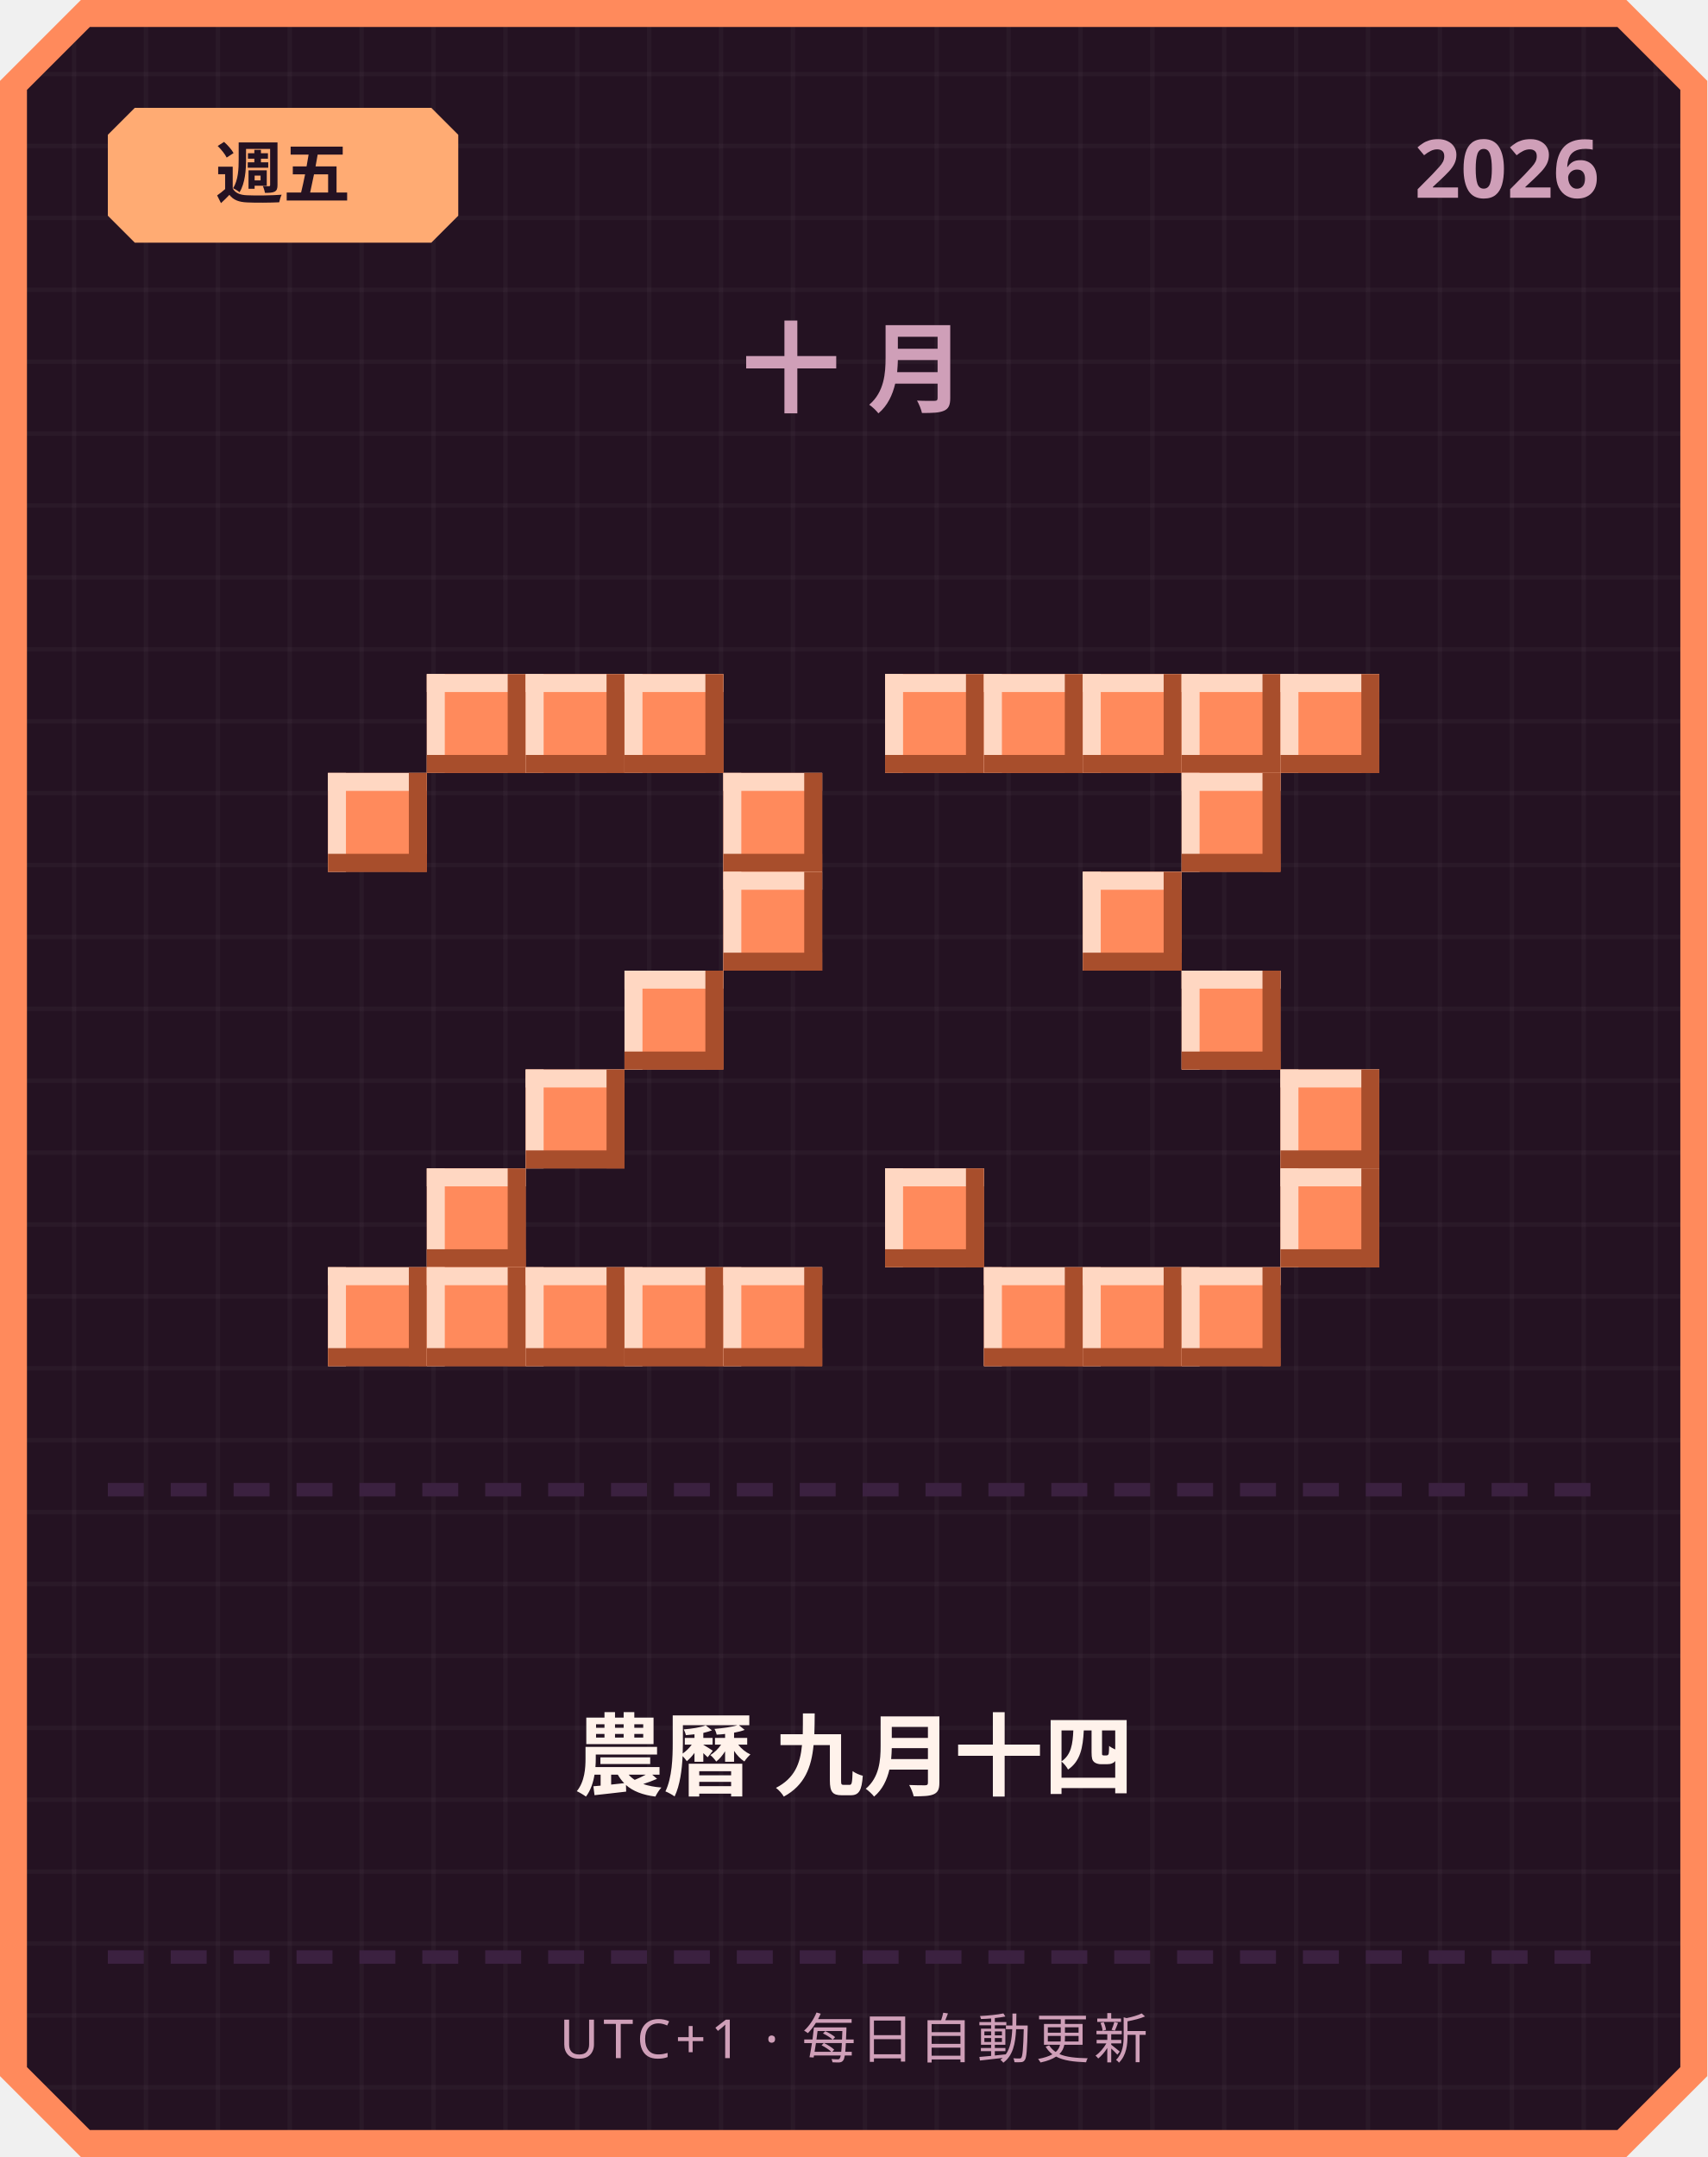
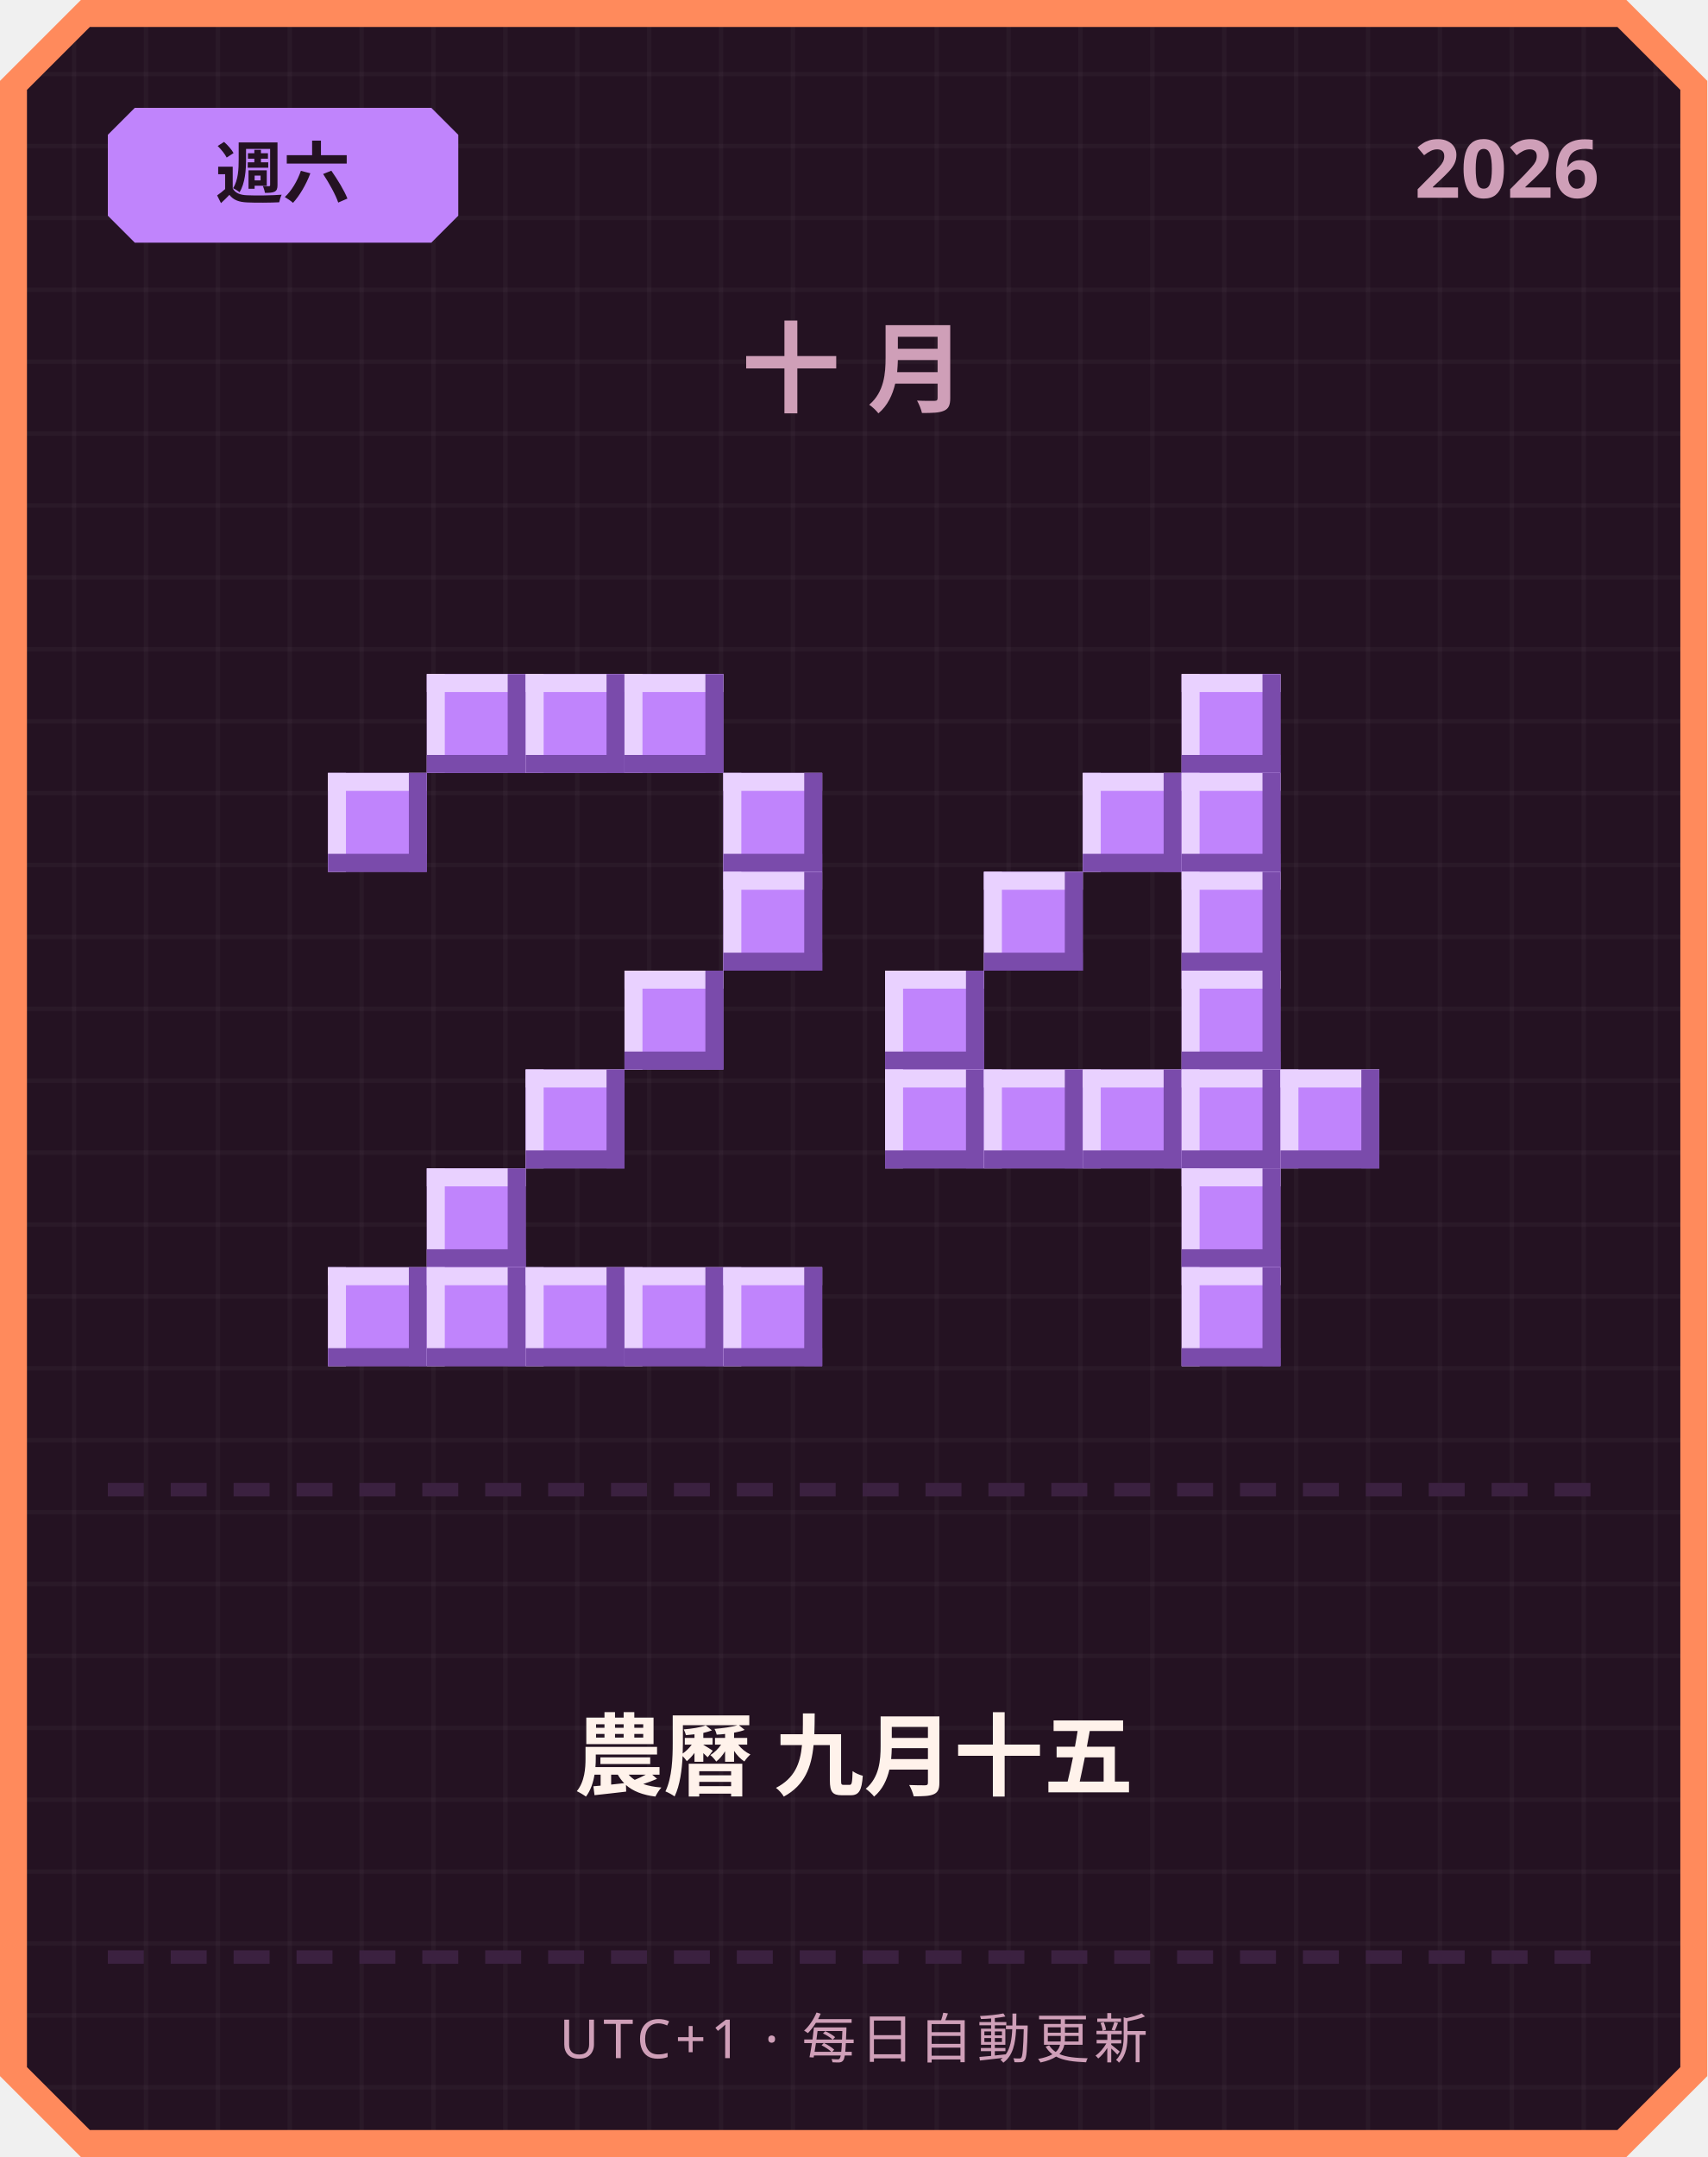
<svg xmlns="http://www.w3.org/2000/svg" width="380" height="480" viewBox="0 0 380 480">
  <defs>
    <pattern id="grid" width="16" height="16" patternUnits="userSpaceOnUse">
      <rect width="16" height="16" fill="#241222" />
      <rect width="1" height="16" fill="#ffffff" opacity="0.03" />
      <rect width="16" height="1" fill="#ffffff" opacity="0.03" />
    </pattern>
  </defs>
  <path d="M 18,0 L 362,0 L 380,18 L 380,462 L 362,480 L 18,480 L 0,462 L 0,18 Z" fill="#ff8a5c" />
  <path d="M 20,6 L 360,6 L 374,20 L 374,460 L 360,474 L 20,474 L 6,460 L 6,20 Z" fill="url(#grid)" />
-   <path d="M 30,24 L 96,24 L 102,30 L 102,48 L 96,54 L 30,54 L 24,48 L 24,30 Z" fill="#ffab73" />
-   <text x="63" y="44" text-anchor="middle" font-family="'Segoe UI', sans-serif" font-size="15" font-weight="700" fill="#241222">週五</text>
+   <path d="M 30,24 L 96,24 L 102,30 L 102,48 L 96,54 L 30,54 L 24,48 L 24,30 Z" fill="#c084fc" />
+   <text x="63" y="44" text-anchor="middle" font-family="'Segoe UI', sans-serif" font-size="15" font-weight="700" fill="#241222">週六</text>
  <text x="356" y="44" text-anchor="end" font-family="'Segoe UI', sans-serif" font-size="18" font-weight="700" fill="#cf9fb8">2026</text>
  <text x="190" y="90" text-anchor="middle" font-family="'Segoe UI', sans-serif" font-size="22" font-weight="700" letter-spacing="6" fill="#cf9fb8">十月</text>
-   <rect x="95" y="150" width="22" height="22" fill="#ff8a5c" />
-   <rect x="95" y="150" width="22" height="4" fill="#ffd7c2" />
-   <rect x="95" y="150" width="4" height="22" fill="#ffd7c2" />
-   <rect x="95" y="168" width="22" height="4" fill="#a84e2c" />
-   <rect x="113" y="150" width="4" height="22" fill="#a84e2c" />
-   <rect x="117" y="150" width="22" height="22" fill="#ff8a5c" />
-   <rect x="117" y="150" width="22" height="4" fill="#ffd7c2" />
-   <rect x="117" y="150" width="4" height="22" fill="#ffd7c2" />
-   <rect x="117" y="168" width="22" height="4" fill="#a84e2c" />
-   <rect x="135" y="150" width="4" height="22" fill="#a84e2c" />
-   <rect x="139" y="150" width="22" height="22" fill="#ff8a5c" />
-   <rect x="139" y="150" width="22" height="4" fill="#ffd7c2" />
-   <rect x="139" y="150" width="4" height="22" fill="#ffd7c2" />
-   <rect x="139" y="168" width="22" height="4" fill="#a84e2c" />
-   <rect x="157" y="150" width="4" height="22" fill="#a84e2c" />
-   <rect x="73" y="172" width="22" height="22" fill="#ff8a5c" />
-   <rect x="73" y="172" width="22" height="4" fill="#ffd7c2" />
-   <rect x="73" y="172" width="4" height="22" fill="#ffd7c2" />
-   <rect x="73" y="190" width="22" height="4" fill="#a84e2c" />
-   <rect x="91" y="172" width="4" height="22" fill="#a84e2c" />
-   <rect x="161" y="172" width="22" height="22" fill="#ff8a5c" />
-   <rect x="161" y="172" width="22" height="4" fill="#ffd7c2" />
-   <rect x="161" y="172" width="4" height="22" fill="#ffd7c2" />
-   <rect x="161" y="190" width="22" height="4" fill="#a84e2c" />
-   <rect x="179" y="172" width="4" height="22" fill="#a84e2c" />
-   <rect x="161" y="194" width="22" height="22" fill="#ff8a5c" />
-   <rect x="161" y="194" width="22" height="4" fill="#ffd7c2" />
-   <rect x="161" y="194" width="4" height="22" fill="#ffd7c2" />
-   <rect x="161" y="212" width="22" height="4" fill="#a84e2c" />
-   <rect x="179" y="194" width="4" height="22" fill="#a84e2c" />
-   <rect x="139" y="216" width="22" height="22" fill="#ff8a5c" />
-   <rect x="139" y="216" width="22" height="4" fill="#ffd7c2" />
-   <rect x="139" y="216" width="4" height="22" fill="#ffd7c2" />
-   <rect x="139" y="234" width="22" height="4" fill="#a84e2c" />
-   <rect x="157" y="216" width="4" height="22" fill="#a84e2c" />
-   <rect x="117" y="238" width="22" height="22" fill="#ff8a5c" />
-   <rect x="117" y="238" width="22" height="4" fill="#ffd7c2" />
-   <rect x="117" y="238" width="4" height="22" fill="#ffd7c2" />
-   <rect x="117" y="256" width="22" height="4" fill="#a84e2c" />
-   <rect x="135" y="238" width="4" height="22" fill="#a84e2c" />
-   <rect x="95" y="260" width="22" height="22" fill="#ff8a5c" />
-   <rect x="95" y="260" width="22" height="4" fill="#ffd7c2" />
-   <rect x="95" y="260" width="4" height="22" fill="#ffd7c2" />
-   <rect x="95" y="278" width="22" height="4" fill="#a84e2c" />
-   <rect x="113" y="260" width="4" height="22" fill="#a84e2c" />
-   <rect x="73" y="282" width="22" height="22" fill="#ff8a5c" />
-   <rect x="73" y="282" width="22" height="4" fill="#ffd7c2" />
-   <rect x="73" y="282" width="4" height="22" fill="#ffd7c2" />
-   <rect x="73" y="300" width="22" height="4" fill="#a84e2c" />
-   <rect x="91" y="282" width="4" height="22" fill="#a84e2c" />
-   <rect x="95" y="282" width="22" height="22" fill="#ff8a5c" />
-   <rect x="95" y="282" width="22" height="4" fill="#ffd7c2" />
-   <rect x="95" y="282" width="4" height="22" fill="#ffd7c2" />
-   <rect x="95" y="300" width="22" height="4" fill="#a84e2c" />
-   <rect x="113" y="282" width="4" height="22" fill="#a84e2c" />
-   <rect x="117" y="282" width="22" height="22" fill="#ff8a5c" />
-   <rect x="117" y="282" width="22" height="4" fill="#ffd7c2" />
-   <rect x="117" y="282" width="4" height="22" fill="#ffd7c2" />
-   <rect x="117" y="300" width="22" height="4" fill="#a84e2c" />
-   <rect x="135" y="282" width="4" height="22" fill="#a84e2c" />
-   <rect x="139" y="282" width="22" height="22" fill="#ff8a5c" />
-   <rect x="139" y="282" width="22" height="4" fill="#ffd7c2" />
-   <rect x="139" y="282" width="4" height="22" fill="#ffd7c2" />
-   <rect x="139" y="300" width="22" height="4" fill="#a84e2c" />
-   <rect x="157" y="282" width="4" height="22" fill="#a84e2c" />
-   <rect x="161" y="282" width="22" height="22" fill="#ff8a5c" />
-   <rect x="161" y="282" width="22" height="4" fill="#ffd7c2" />
-   <rect x="161" y="282" width="4" height="22" fill="#ffd7c2" />
-   <rect x="161" y="300" width="22" height="4" fill="#a84e2c" />
-   <rect x="179" y="282" width="4" height="22" fill="#a84e2c" />
-   <rect x="197" y="150" width="22" height="22" fill="#ff8a5c" />
-   <rect x="197" y="150" width="22" height="4" fill="#ffd7c2" />
-   <rect x="197" y="150" width="4" height="22" fill="#ffd7c2" />
-   <rect x="197" y="168" width="22" height="4" fill="#a84e2c" />
-   <rect x="215" y="150" width="4" height="22" fill="#a84e2c" />
-   <rect x="219" y="150" width="22" height="22" fill="#ff8a5c" />
-   <rect x="219" y="150" width="22" height="4" fill="#ffd7c2" />
-   <rect x="219" y="150" width="4" height="22" fill="#ffd7c2" />
-   <rect x="219" y="168" width="22" height="4" fill="#a84e2c" />
-   <rect x="237" y="150" width="4" height="22" fill="#a84e2c" />
-   <rect x="241" y="150" width="22" height="22" fill="#ff8a5c" />
-   <rect x="241" y="150" width="22" height="4" fill="#ffd7c2" />
-   <rect x="241" y="150" width="4" height="22" fill="#ffd7c2" />
-   <rect x="241" y="168" width="22" height="4" fill="#a84e2c" />
-   <rect x="259" y="150" width="4" height="22" fill="#a84e2c" />
-   <rect x="263" y="150" width="22" height="22" fill="#ff8a5c" />
-   <rect x="263" y="150" width="22" height="4" fill="#ffd7c2" />
-   <rect x="263" y="150" width="4" height="22" fill="#ffd7c2" />
-   <rect x="263" y="168" width="22" height="4" fill="#a84e2c" />
-   <rect x="281" y="150" width="4" height="22" fill="#a84e2c" />
-   <rect x="285" y="150" width="22" height="22" fill="#ff8a5c" />
-   <rect x="285" y="150" width="22" height="4" fill="#ffd7c2" />
-   <rect x="285" y="150" width="4" height="22" fill="#ffd7c2" />
-   <rect x="285" y="168" width="22" height="4" fill="#a84e2c" />
-   <rect x="303" y="150" width="4" height="22" fill="#a84e2c" />
-   <rect x="263" y="172" width="22" height="22" fill="#ff8a5c" />
-   <rect x="263" y="172" width="22" height="4" fill="#ffd7c2" />
-   <rect x="263" y="172" width="4" height="22" fill="#ffd7c2" />
-   <rect x="263" y="190" width="22" height="4" fill="#a84e2c" />
-   <rect x="281" y="172" width="4" height="22" fill="#a84e2c" />
-   <rect x="241" y="194" width="22" height="22" fill="#ff8a5c" />
-   <rect x="241" y="194" width="22" height="4" fill="#ffd7c2" />
-   <rect x="241" y="194" width="4" height="22" fill="#ffd7c2" />
-   <rect x="241" y="212" width="22" height="4" fill="#a84e2c" />
-   <rect x="259" y="194" width="4" height="22" fill="#a84e2c" />
-   <rect x="263" y="216" width="22" height="22" fill="#ff8a5c" />
-   <rect x="263" y="216" width="22" height="4" fill="#ffd7c2" />
-   <rect x="263" y="216" width="4" height="22" fill="#ffd7c2" />
-   <rect x="263" y="234" width="22" height="4" fill="#a84e2c" />
-   <rect x="281" y="216" width="4" height="22" fill="#a84e2c" />
-   <rect x="285" y="238" width="22" height="22" fill="#ff8a5c" />
-   <rect x="285" y="238" width="22" height="4" fill="#ffd7c2" />
-   <rect x="285" y="238" width="4" height="22" fill="#ffd7c2" />
-   <rect x="285" y="256" width="22" height="4" fill="#a84e2c" />
-   <rect x="303" y="238" width="4" height="22" fill="#a84e2c" />
-   <rect x="197" y="260" width="22" height="22" fill="#ff8a5c" />
-   <rect x="197" y="260" width="22" height="4" fill="#ffd7c2" />
-   <rect x="197" y="260" width="4" height="22" fill="#ffd7c2" />
-   <rect x="197" y="278" width="22" height="4" fill="#a84e2c" />
-   <rect x="215" y="260" width="4" height="22" fill="#a84e2c" />
-   <rect x="285" y="260" width="22" height="22" fill="#ff8a5c" />
-   <rect x="285" y="260" width="22" height="4" fill="#ffd7c2" />
-   <rect x="285" y="260" width="4" height="22" fill="#ffd7c2" />
-   <rect x="285" y="278" width="22" height="4" fill="#a84e2c" />
-   <rect x="303" y="260" width="4" height="22" fill="#a84e2c" />
-   <rect x="219" y="282" width="22" height="22" fill="#ff8a5c" />
-   <rect x="219" y="282" width="22" height="4" fill="#ffd7c2" />
-   <rect x="219" y="282" width="4" height="22" fill="#ffd7c2" />
-   <rect x="219" y="300" width="22" height="4" fill="#a84e2c" />
-   <rect x="237" y="282" width="4" height="22" fill="#a84e2c" />
-   <rect x="241" y="282" width="22" height="22" fill="#ff8a5c" />
-   <rect x="241" y="282" width="22" height="4" fill="#ffd7c2" />
-   <rect x="241" y="282" width="4" height="22" fill="#ffd7c2" />
-   <rect x="241" y="300" width="22" height="4" fill="#a84e2c" />
-   <rect x="259" y="282" width="4" height="22" fill="#a84e2c" />
-   <rect x="263" y="282" width="22" height="22" fill="#ff8a5c" />
-   <rect x="263" y="282" width="22" height="4" fill="#ffd7c2" />
-   <rect x="263" y="282" width="4" height="22" fill="#ffd7c2" />
-   <rect x="263" y="300" width="22" height="4" fill="#a84e2c" />
-   <rect x="281" y="282" width="4" height="22" fill="#a84e2c" />
+   <rect x="95" y="150" width="22" height="22" fill="#c084fc" />
+   <rect x="95" y="150" width="22" height="4" fill="#e9d1ff" />
+   <rect x="95" y="150" width="4" height="22" fill="#e9d1ff" />
+   <rect x="95" y="168" width="22" height="4" fill="#7a4bab" />
+   <rect x="113" y="150" width="4" height="22" fill="#7a4bab" />
+   <rect x="117" y="150" width="22" height="22" fill="#c084fc" />
+   <rect x="117" y="150" width="22" height="4" fill="#e9d1ff" />
+   <rect x="117" y="150" width="4" height="22" fill="#e9d1ff" />
+   <rect x="117" y="168" width="22" height="4" fill="#7a4bab" />
+   <rect x="135" y="150" width="4" height="22" fill="#7a4bab" />
+   <rect x="139" y="150" width="22" height="22" fill="#c084fc" />
+   <rect x="139" y="150" width="22" height="4" fill="#e9d1ff" />
+   <rect x="139" y="150" width="4" height="22" fill="#e9d1ff" />
+   <rect x="139" y="168" width="22" height="4" fill="#7a4bab" />
+   <rect x="157" y="150" width="4" height="22" fill="#7a4bab" />
+   <rect x="73" y="172" width="22" height="22" fill="#c084fc" />
+   <rect x="73" y="172" width="22" height="4" fill="#e9d1ff" />
+   <rect x="73" y="172" width="4" height="22" fill="#e9d1ff" />
+   <rect x="73" y="190" width="22" height="4" fill="#7a4bab" />
+   <rect x="91" y="172" width="4" height="22" fill="#7a4bab" />
+   <rect x="161" y="172" width="22" height="22" fill="#c084fc" />
+   <rect x="161" y="172" width="22" height="4" fill="#e9d1ff" />
+   <rect x="161" y="172" width="4" height="22" fill="#e9d1ff" />
+   <rect x="161" y="190" width="22" height="4" fill="#7a4bab" />
+   <rect x="179" y="172" width="4" height="22" fill="#7a4bab" />
+   <rect x="161" y="194" width="22" height="22" fill="#c084fc" />
+   <rect x="161" y="194" width="22" height="4" fill="#e9d1ff" />
+   <rect x="161" y="194" width="4" height="22" fill="#e9d1ff" />
+   <rect x="161" y="212" width="22" height="4" fill="#7a4bab" />
+   <rect x="179" y="194" width="4" height="22" fill="#7a4bab" />
+   <rect x="139" y="216" width="22" height="22" fill="#c084fc" />
+   <rect x="139" y="216" width="22" height="4" fill="#e9d1ff" />
+   <rect x="139" y="216" width="4" height="22" fill="#e9d1ff" />
+   <rect x="139" y="234" width="22" height="4" fill="#7a4bab" />
+   <rect x="157" y="216" width="4" height="22" fill="#7a4bab" />
+   <rect x="117" y="238" width="22" height="22" fill="#c084fc" />
+   <rect x="117" y="238" width="22" height="4" fill="#e9d1ff" />
+   <rect x="117" y="238" width="4" height="22" fill="#e9d1ff" />
+   <rect x="117" y="256" width="22" height="4" fill="#7a4bab" />
+   <rect x="135" y="238" width="4" height="22" fill="#7a4bab" />
+   <rect x="95" y="260" width="22" height="22" fill="#c084fc" />
+   <rect x="95" y="260" width="22" height="4" fill="#e9d1ff" />
+   <rect x="95" y="260" width="4" height="22" fill="#e9d1ff" />
+   <rect x="95" y="278" width="22" height="4" fill="#7a4bab" />
+   <rect x="113" y="260" width="4" height="22" fill="#7a4bab" />
+   <rect x="73" y="282" width="22" height="22" fill="#c084fc" />
+   <rect x="73" y="282" width="22" height="4" fill="#e9d1ff" />
+   <rect x="73" y="282" width="4" height="22" fill="#e9d1ff" />
+   <rect x="73" y="300" width="22" height="4" fill="#7a4bab" />
+   <rect x="91" y="282" width="4" height="22" fill="#7a4bab" />
+   <rect x="95" y="282" width="22" height="22" fill="#c084fc" />
+   <rect x="95" y="282" width="22" height="4" fill="#e9d1ff" />
+   <rect x="95" y="282" width="4" height="22" fill="#e9d1ff" />
+   <rect x="95" y="300" width="22" height="4" fill="#7a4bab" />
+   <rect x="113" y="282" width="4" height="22" fill="#7a4bab" />
+   <rect x="117" y="282" width="22" height="22" fill="#c084fc" />
+   <rect x="117" y="282" width="22" height="4" fill="#e9d1ff" />
+   <rect x="117" y="282" width="4" height="22" fill="#e9d1ff" />
+   <rect x="117" y="300" width="22" height="4" fill="#7a4bab" />
+   <rect x="135" y="282" width="4" height="22" fill="#7a4bab" />
+   <rect x="139" y="282" width="22" height="22" fill="#c084fc" />
+   <rect x="139" y="282" width="22" height="4" fill="#e9d1ff" />
+   <rect x="139" y="282" width="4" height="22" fill="#e9d1ff" />
+   <rect x="139" y="300" width="22" height="4" fill="#7a4bab" />
+   <rect x="157" y="282" width="4" height="22" fill="#7a4bab" />
+   <rect x="161" y="282" width="22" height="22" fill="#c084fc" />
+   <rect x="161" y="282" width="22" height="4" fill="#e9d1ff" />
+   <rect x="161" y="282" width="4" height="22" fill="#e9d1ff" />
+   <rect x="161" y="300" width="22" height="4" fill="#7a4bab" />
+   <rect x="179" y="282" width="4" height="22" fill="#7a4bab" />
+   <rect x="263" y="150" width="22" height="22" fill="#c084fc" />
+   <rect x="263" y="150" width="22" height="4" fill="#e9d1ff" />
+   <rect x="263" y="150" width="4" height="22" fill="#e9d1ff" />
+   <rect x="263" y="168" width="22" height="4" fill="#7a4bab" />
+   <rect x="281" y="150" width="4" height="22" fill="#7a4bab" />
+   <rect x="241" y="172" width="22" height="22" fill="#c084fc" />
+   <rect x="241" y="172" width="22" height="4" fill="#e9d1ff" />
+   <rect x="241" y="172" width="4" height="22" fill="#e9d1ff" />
+   <rect x="241" y="190" width="22" height="4" fill="#7a4bab" />
+   <rect x="259" y="172" width="4" height="22" fill="#7a4bab" />
+   <rect x="263" y="172" width="22" height="22" fill="#c084fc" />
+   <rect x="263" y="172" width="22" height="4" fill="#e9d1ff" />
+   <rect x="263" y="172" width="4" height="22" fill="#e9d1ff" />
+   <rect x="263" y="190" width="22" height="4" fill="#7a4bab" />
+   <rect x="281" y="172" width="4" height="22" fill="#7a4bab" />
+   <rect x="219" y="194" width="22" height="22" fill="#c084fc" />
+   <rect x="219" y="194" width="22" height="4" fill="#e9d1ff" />
+   <rect x="219" y="194" width="4" height="22" fill="#e9d1ff" />
+   <rect x="219" y="212" width="22" height="4" fill="#7a4bab" />
+   <rect x="237" y="194" width="4" height="22" fill="#7a4bab" />
+   <rect x="263" y="194" width="22" height="22" fill="#c084fc" />
+   <rect x="263" y="194" width="22" height="4" fill="#e9d1ff" />
+   <rect x="263" y="194" width="4" height="22" fill="#e9d1ff" />
+   <rect x="263" y="212" width="22" height="4" fill="#7a4bab" />
+   <rect x="281" y="194" width="4" height="22" fill="#7a4bab" />
+   <rect x="197" y="216" width="22" height="22" fill="#c084fc" />
+   <rect x="197" y="216" width="22" height="4" fill="#e9d1ff" />
+   <rect x="197" y="216" width="4" height="22" fill="#e9d1ff" />
+   <rect x="197" y="234" width="22" height="4" fill="#7a4bab" />
+   <rect x="215" y="216" width="4" height="22" fill="#7a4bab" />
+   <rect x="263" y="216" width="22" height="22" fill="#c084fc" />
+   <rect x="263" y="216" width="22" height="4" fill="#e9d1ff" />
+   <rect x="263" y="216" width="4" height="22" fill="#e9d1ff" />
+   <rect x="263" y="234" width="22" height="4" fill="#7a4bab" />
+   <rect x="281" y="216" width="4" height="22" fill="#7a4bab" />
+   <rect x="197" y="238" width="22" height="22" fill="#c084fc" />
+   <rect x="197" y="238" width="22" height="4" fill="#e9d1ff" />
+   <rect x="197" y="238" width="4" height="22" fill="#e9d1ff" />
+   <rect x="197" y="256" width="22" height="4" fill="#7a4bab" />
+   <rect x="215" y="238" width="4" height="22" fill="#7a4bab" />
+   <rect x="219" y="238" width="22" height="22" fill="#c084fc" />
+   <rect x="219" y="238" width="22" height="4" fill="#e9d1ff" />
+   <rect x="219" y="238" width="4" height="22" fill="#e9d1ff" />
+   <rect x="219" y="256" width="22" height="4" fill="#7a4bab" />
+   <rect x="237" y="238" width="4" height="22" fill="#7a4bab" />
+   <rect x="241" y="238" width="22" height="22" fill="#c084fc" />
+   <rect x="241" y="238" width="22" height="4" fill="#e9d1ff" />
+   <rect x="241" y="238" width="4" height="22" fill="#e9d1ff" />
+   <rect x="241" y="256" width="22" height="4" fill="#7a4bab" />
+   <rect x="259" y="238" width="4" height="22" fill="#7a4bab" />
+   <rect x="263" y="238" width="22" height="22" fill="#c084fc" />
+   <rect x="263" y="238" width="22" height="4" fill="#e9d1ff" />
+   <rect x="263" y="238" width="4" height="22" fill="#e9d1ff" />
+   <rect x="263" y="256" width="22" height="4" fill="#7a4bab" />
+   <rect x="281" y="238" width="4" height="22" fill="#7a4bab" />
+   <rect x="285" y="238" width="22" height="22" fill="#c084fc" />
+   <rect x="285" y="238" width="22" height="4" fill="#e9d1ff" />
+   <rect x="285" y="238" width="4" height="22" fill="#e9d1ff" />
+   <rect x="285" y="256" width="22" height="4" fill="#7a4bab" />
+   <rect x="303" y="238" width="4" height="22" fill="#7a4bab" />
+   <rect x="263" y="260" width="22" height="22" fill="#c084fc" />
+   <rect x="263" y="260" width="22" height="4" fill="#e9d1ff" />
+   <rect x="263" y="260" width="4" height="22" fill="#e9d1ff" />
+   <rect x="263" y="278" width="22" height="4" fill="#7a4bab" />
+   <rect x="281" y="260" width="4" height="22" fill="#7a4bab" />
+   <rect x="263" y="282" width="22" height="22" fill="#c084fc" />
+   <rect x="263" y="282" width="22" height="4" fill="#e9d1ff" />
+   <rect x="263" y="282" width="4" height="22" fill="#e9d1ff" />
+   <rect x="263" y="300" width="22" height="4" fill="#7a4bab" />
+   <rect x="281" y="282" width="4" height="22" fill="#7a4bab" />
  <rect x="24" y="330" width="8" height="3" fill="#3b2140" />
  <rect x="38" y="330" width="8" height="3" fill="#3b2140" />
  <rect x="52" y="330" width="8" height="3" fill="#3b2140" />
  <rect x="66" y="330" width="8" height="3" fill="#3b2140" />
  <rect x="80" y="330" width="8" height="3" fill="#3b2140" />
  <rect x="94" y="330" width="8" height="3" fill="#3b2140" />
  <rect x="108" y="330" width="8" height="3" fill="#3b2140" />
  <rect x="122" y="330" width="8" height="3" fill="#3b2140" />
  <rect x="136" y="330" width="8" height="3" fill="#3b2140" />
  <rect x="150" y="330" width="8" height="3" fill="#3b2140" />
  <rect x="164" y="330" width="8" height="3" fill="#3b2140" />
  <rect x="178" y="330" width="8" height="3" fill="#3b2140" />
  <rect x="192" y="330" width="8" height="3" fill="#3b2140" />
  <rect x="206" y="330" width="8" height="3" fill="#3b2140" />
  <rect x="220" y="330" width="8" height="3" fill="#3b2140" />
  <rect x="234" y="330" width="8" height="3" fill="#3b2140" />
  <rect x="248" y="330" width="8" height="3" fill="#3b2140" />
  <rect x="262" y="330" width="8" height="3" fill="#3b2140" />
  <rect x="276" y="330" width="8" height="3" fill="#3b2140" />
  <rect x="290" y="330" width="8" height="3" fill="#3b2140" />
  <rect x="304" y="330" width="8" height="3" fill="#3b2140" />
  <rect x="318" y="330" width="8" height="3" fill="#3b2140" />
  <rect x="332" y="330" width="8" height="3" fill="#3b2140" />
  <rect x="346" y="330" width="8" height="3" fill="#3b2140" />
-   <text x="190" y="398" text-anchor="middle" font-family="'Segoe UI', 'Microsoft JhengHei', sans-serif" font-size="20" font-weight="700" fill="#fff2eb">農曆 九月十四</text>
+   <text x="190" y="398" text-anchor="middle" font-family="'Segoe UI', 'Microsoft JhengHei', sans-serif" font-size="20" font-weight="700" fill="#fff2eb">農曆 九月十五</text>
  <rect x="24" y="434" width="8" height="3" fill="#3b2140" />
  <rect x="38" y="434" width="8" height="3" fill="#3b2140" />
  <rect x="52" y="434" width="8" height="3" fill="#3b2140" />
  <rect x="66" y="434" width="8" height="3" fill="#3b2140" />
  <rect x="80" y="434" width="8" height="3" fill="#3b2140" />
  <rect x="94" y="434" width="8" height="3" fill="#3b2140" />
  <rect x="108" y="434" width="8" height="3" fill="#3b2140" />
  <rect x="122" y="434" width="8" height="3" fill="#3b2140" />
  <rect x="136" y="434" width="8" height="3" fill="#3b2140" />
  <rect x="150" y="434" width="8" height="3" fill="#3b2140" />
  <rect x="164" y="434" width="8" height="3" fill="#3b2140" />
  <rect x="178" y="434" width="8" height="3" fill="#3b2140" />
  <rect x="192" y="434" width="8" height="3" fill="#3b2140" />
  <rect x="206" y="434" width="8" height="3" fill="#3b2140" />
  <rect x="220" y="434" width="8" height="3" fill="#3b2140" />
  <rect x="234" y="434" width="8" height="3" fill="#3b2140" />
  <rect x="248" y="434" width="8" height="3" fill="#3b2140" />
  <rect x="262" y="434" width="8" height="3" fill="#3b2140" />
  <rect x="276" y="434" width="8" height="3" fill="#3b2140" />
  <rect x="290" y="434" width="8" height="3" fill="#3b2140" />
  <rect x="304" y="434" width="8" height="3" fill="#3b2140" />
  <rect x="318" y="434" width="8" height="3" fill="#3b2140" />
  <rect x="332" y="434" width="8" height="3" fill="#3b2140" />
  <rect x="346" y="434" width="8" height="3" fill="#3b2140" />
  <text x="190" y="458" text-anchor="middle" font-family="'Segoe UI', sans-serif" font-size="12" letter-spacing="1" fill="#cf9fb8">UTC+1 · 每日自動更新</text>
</svg>
